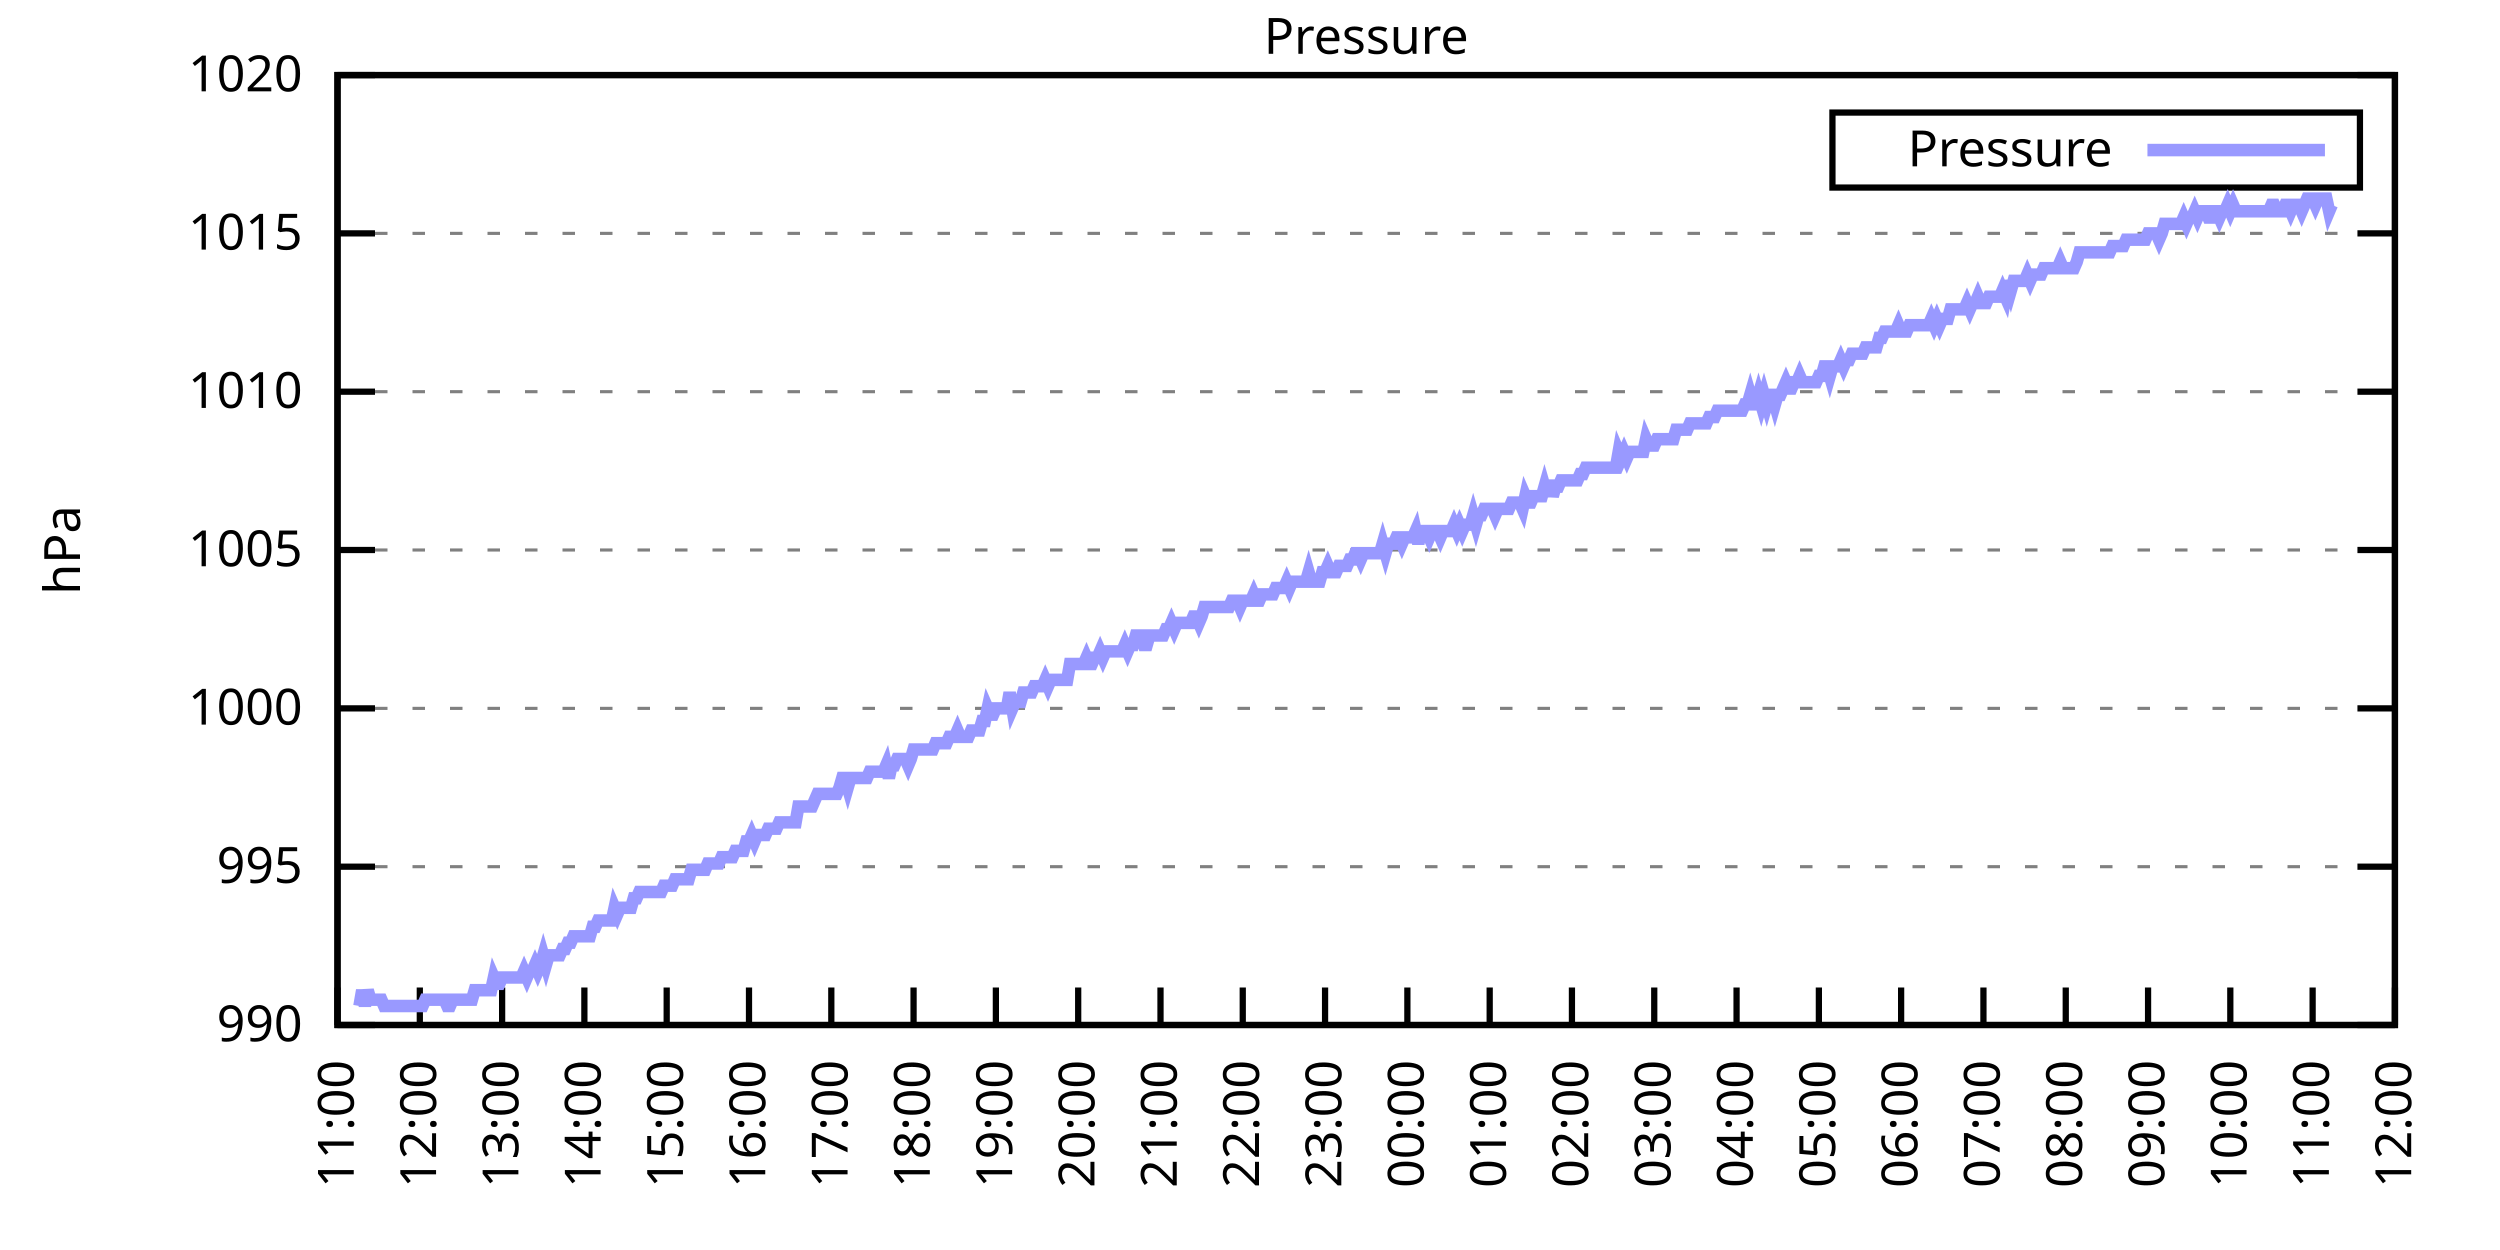
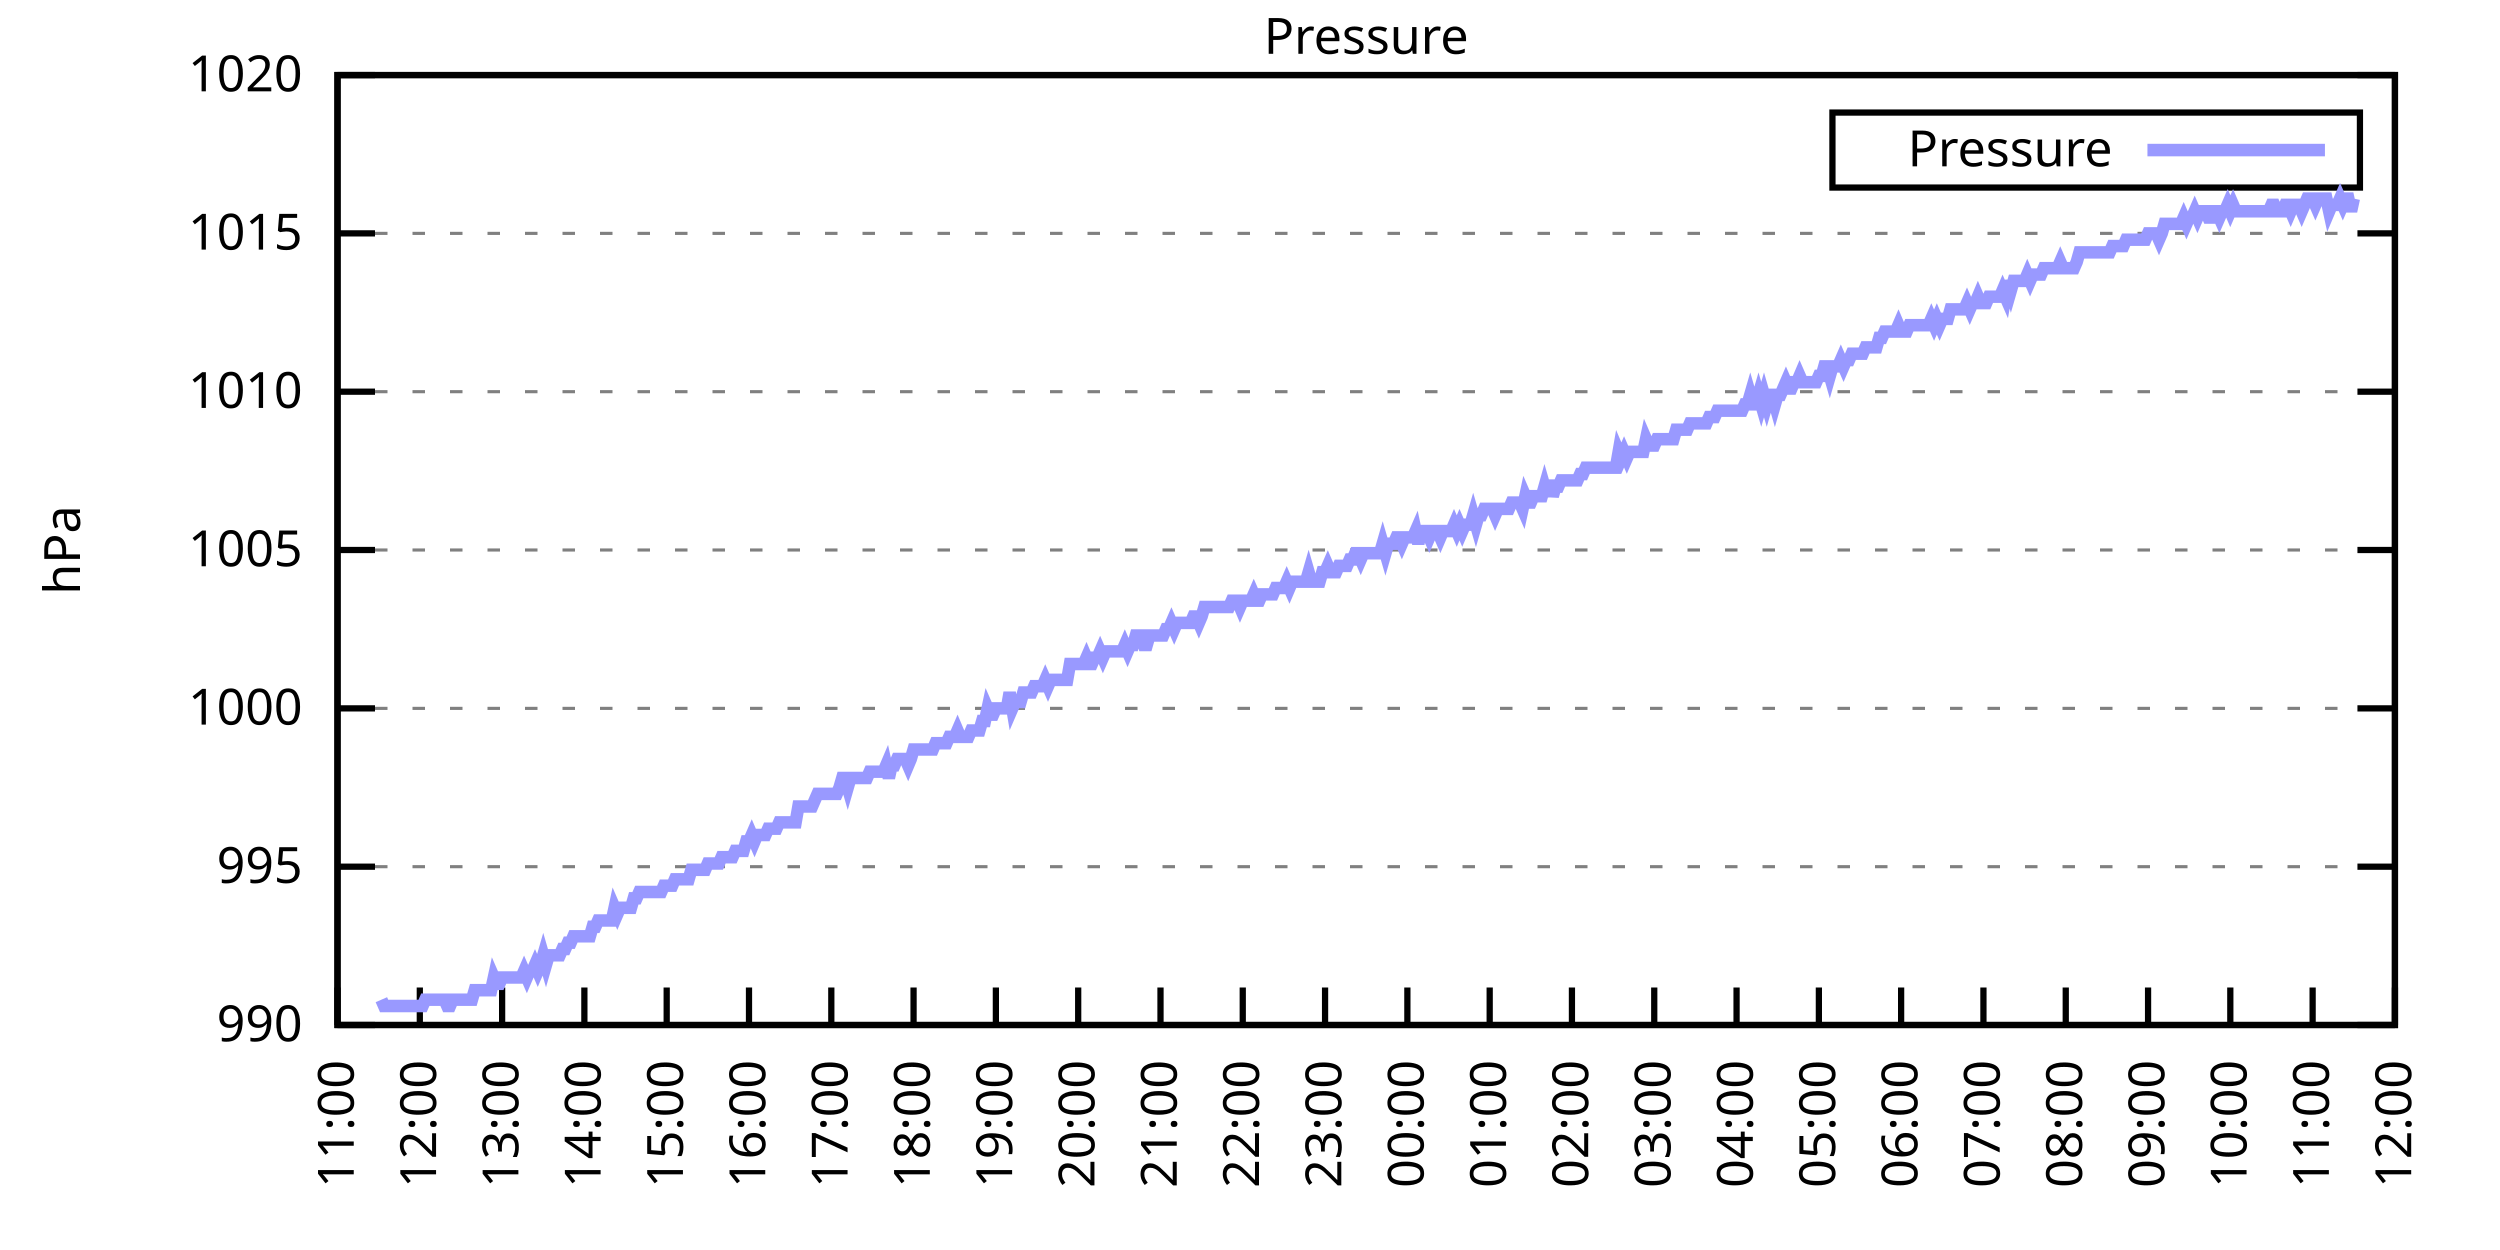
<svg xmlns="http://www.w3.org/2000/svg" xmlns:xlink="http://www.w3.org/1999/xlink" width="400" height="200" viewBox="0 0 400 200">
  <g id="gnuplot_canvas">
    <rect x="0" y="0" width="400" height="200" fill="none" />
    <defs>
      <circle id="gpDot" r="0.5" stroke-width="0.5" stroke="currentColor" />
      <path id="gpPt0" stroke-width="0.333" stroke="currentColor" d="M-1,0 h2 M0,-1 v2" />
      <path id="gpPt1" stroke-width="0.333" stroke="currentColor" d="M-1,-1 L1,1 M1,-1 L-1,1" />
      <path id="gpPt2" stroke-width="0.333" stroke="currentColor" d="M-1,0 L1,0 M0,-1 L0,1 M-1,-1 L1,1 M-1,1 L1,-1" />
      <rect id="gpPt3" stroke-width="0.333" stroke="currentColor" x="-1" y="-1" width="2" height="2" />
      <rect id="gpPt4" stroke-width="0.333" stroke="currentColor" fill="currentColor" x="-1" y="-1" width="2" height="2" />
      <circle id="gpPt5" stroke-width="0.333" stroke="currentColor" cx="0" cy="0" r="1" />
      <use xlink:href="#gpPt5" id="gpPt6" fill="currentColor" stroke="none" />
      <path id="gpPt7" stroke-width="0.333" stroke="currentColor" d="M0,-1.33 L-1.33,0.67 L1.33,0.67 z" />
      <use xlink:href="#gpPt7" id="gpPt8" fill="currentColor" stroke="none" />
      <use xlink:href="#gpPt7" id="gpPt9" stroke="currentColor" transform="rotate(180)" />
      <use xlink:href="#gpPt9" id="gpPt10" fill="currentColor" stroke="none" />
      <use xlink:href="#gpPt3" id="gpPt11" stroke="currentColor" transform="rotate(45)" />
      <use xlink:href="#gpPt11" id="gpPt12" fill="currentColor" stroke="none" />
      <path id="gpPt13" stroke-width="0.333" stroke="currentColor" d="M0,1.330 L1.265,0.411 L0.782,-1.067 L-0.782,-1.076 L-1.265,0.411 z" />
      <use xlink:href="#gpPt13" id="gpPt14" fill="currentColor" stroke="none" />
      <filter id="textbox" filterUnits="objectBoundingBox" x="0" y="0" height="1" width="1">
        <feFlood flood-color="white" flood-opacity="1" result="bgnd" />
        <feComposite in="SourceGraphic" in2="bgnd" operator="atop" />
      </filter>
      <filter id="greybox" filterUnits="objectBoundingBox" x="0" y="0" height="1" width="1">
        <feFlood flood-color="lightgrey" flood-opacity="1" result="grey" />
        <feComposite in="SourceGraphic" in2="grey" operator="atop" />
      </filter>
    </defs>
    <g fill="none" color="white" stroke="currentColor" stroke-width="1.00" stroke-linecap="butt" stroke-linejoin="miter">
</g>
    <g fill="none" color="black" stroke="currentColor" stroke-width="1.00" stroke-linecap="butt" stroke-linejoin="miter">
      <g stroke="none" shape-rendering="crispEdges">
        <polygon fill="rgb(255, 255, 255)" points="54.00,164.00 383.18,164.00 383.18,12.02 54.00,12.02 " />
      </g>
    </g>
    <g fill="none" color="black" stroke="currentColor" stroke-width="1.00" stroke-linecap="butt" stroke-linejoin="miter">
</g>
    <g fill="none" color="black" stroke="black" stroke-width="0.50" stroke-linecap="butt" stroke-linejoin="miter">
</g>
    <g fill="none" color="gray" stroke="currentColor" stroke-width="0.50" stroke-linecap="butt" stroke-linejoin="miter">
      <path stroke="gray" stroke-dasharray="2,4" class="gridline" d="M54.00,164.00 L383.19,164.00  " />
    </g>
    <g fill="none" color="gray" stroke="gray" stroke-width="1.00" stroke-linecap="butt" stroke-linejoin="miter">
</g>
    <g fill="none" color="black" stroke="currentColor" stroke-width="1.00" stroke-linecap="butt" stroke-linejoin="miter">
      <path stroke="black" d="M54.00,164.00 L60.00,164.00 M383.19,164.00 L377.19,164.00  " />
      <g transform="translate(48.40,166.60)" stroke="none" fill="black" font-family="Sans" font-size="8.00" text-anchor="end">
        <text>
          <tspan font-family="Sans"> 990</tspan>
        </text>
      </g>
    </g>
    <g fill="none" color="black" stroke="currentColor" stroke-width="1.00" stroke-linecap="butt" stroke-linejoin="miter">
</g>
    <g fill="none" color="black" stroke="black" stroke-width="0.50" stroke-linecap="butt" stroke-linejoin="miter">
</g>
    <g fill="none" color="gray" stroke="currentColor" stroke-width="0.50" stroke-linecap="butt" stroke-linejoin="miter">
      <path stroke="gray" stroke-dasharray="2,4" class="gridline" d="M54.00,138.67 L383.19,138.67  " />
    </g>
    <g fill="none" color="gray" stroke="gray" stroke-width="1.00" stroke-linecap="butt" stroke-linejoin="miter">
</g>
    <g fill="none" color="black" stroke="currentColor" stroke-width="1.00" stroke-linecap="butt" stroke-linejoin="miter">
      <path stroke="black" d="M54.00,138.67 L60.00,138.67 M383.19,138.67 L377.19,138.67  " />
      <g transform="translate(48.40,141.27)" stroke="none" fill="black" font-family="Sans" font-size="8.00" text-anchor="end">
        <text>
          <tspan font-family="Sans"> 995</tspan>
        </text>
      </g>
    </g>
    <g fill="none" color="black" stroke="currentColor" stroke-width="1.00" stroke-linecap="butt" stroke-linejoin="miter">
</g>
    <g fill="none" color="black" stroke="black" stroke-width="0.50" stroke-linecap="butt" stroke-linejoin="miter">
</g>
    <g fill="none" color="gray" stroke="currentColor" stroke-width="0.50" stroke-linecap="butt" stroke-linejoin="miter">
      <path stroke="gray" stroke-dasharray="2,4" class="gridline" d="M54.00,113.34 L383.19,113.34  " />
    </g>
    <g fill="none" color="gray" stroke="gray" stroke-width="1.00" stroke-linecap="butt" stroke-linejoin="miter">
</g>
    <g fill="none" color="black" stroke="currentColor" stroke-width="1.00" stroke-linecap="butt" stroke-linejoin="miter">
      <path stroke="black" d="M54.00,113.34 L60.00,113.34 M383.19,113.34 L377.19,113.34  " />
      <g transform="translate(48.40,115.94)" stroke="none" fill="black" font-family="Sans" font-size="8.00" text-anchor="end">
        <text>
          <tspan font-family="Sans"> 1000</tspan>
        </text>
      </g>
    </g>
    <g fill="none" color="black" stroke="currentColor" stroke-width="1.00" stroke-linecap="butt" stroke-linejoin="miter">
</g>
    <g fill="none" color="black" stroke="black" stroke-width="0.50" stroke-linecap="butt" stroke-linejoin="miter">
</g>
    <g fill="none" color="gray" stroke="currentColor" stroke-width="0.50" stroke-linecap="butt" stroke-linejoin="miter">
      <path stroke="gray" stroke-dasharray="2,4" class="gridline" d="M54.00,88.00 L383.19,88.00  " />
    </g>
    <g fill="none" color="gray" stroke="gray" stroke-width="1.00" stroke-linecap="butt" stroke-linejoin="miter">
</g>
    <g fill="none" color="black" stroke="currentColor" stroke-width="1.00" stroke-linecap="butt" stroke-linejoin="miter">
      <path stroke="black" d="M54.00,88.00 L60.00,88.00 M383.19,88.00 L377.19,88.00  " />
      <g transform="translate(48.40,90.60)" stroke="none" fill="black" font-family="Sans" font-size="8.00" text-anchor="end">
        <text>
          <tspan font-family="Sans"> 1005</tspan>
        </text>
      </g>
    </g>
    <g fill="none" color="black" stroke="currentColor" stroke-width="1.00" stroke-linecap="butt" stroke-linejoin="miter">
</g>
    <g fill="none" color="black" stroke="black" stroke-width="0.50" stroke-linecap="butt" stroke-linejoin="miter">
</g>
    <g fill="none" color="gray" stroke="currentColor" stroke-width="0.50" stroke-linecap="butt" stroke-linejoin="miter">
      <path stroke="gray" stroke-dasharray="2,4" class="gridline" d="M54.00,62.67 L383.19,62.67  " />
    </g>
    <g fill="none" color="gray" stroke="gray" stroke-width="1.00" stroke-linecap="butt" stroke-linejoin="miter">
</g>
    <g fill="none" color="black" stroke="currentColor" stroke-width="1.00" stroke-linecap="butt" stroke-linejoin="miter">
      <path stroke="black" d="M54.00,62.67 L60.00,62.67 M383.19,62.67 L377.19,62.67  " />
      <g transform="translate(48.40,65.27)" stroke="none" fill="black" font-family="Sans" font-size="8.00" text-anchor="end">
        <text>
          <tspan font-family="Sans"> 1010</tspan>
        </text>
      </g>
    </g>
    <g fill="none" color="black" stroke="currentColor" stroke-width="1.00" stroke-linecap="butt" stroke-linejoin="miter">
</g>
    <g fill="none" color="black" stroke="black" stroke-width="0.50" stroke-linecap="butt" stroke-linejoin="miter">
</g>
    <g fill="none" color="gray" stroke="currentColor" stroke-width="0.50" stroke-linecap="butt" stroke-linejoin="miter">
      <path stroke="gray" stroke-dasharray="2,4" class="gridline" d="M54.00,37.34 L383.19,37.34  " />
    </g>
    <g fill="none" color="gray" stroke="gray" stroke-width="1.00" stroke-linecap="butt" stroke-linejoin="miter">
</g>
    <g fill="none" color="black" stroke="currentColor" stroke-width="1.00" stroke-linecap="butt" stroke-linejoin="miter">
      <path stroke="black" d="M54.00,37.34 L60.00,37.34 M383.19,37.34 L377.19,37.34  " />
      <g transform="translate(48.40,39.94)" stroke="none" fill="black" font-family="Sans" font-size="8.00" text-anchor="end">
        <text>
          <tspan font-family="Sans"> 1015</tspan>
        </text>
      </g>
    </g>
    <g fill="none" color="black" stroke="currentColor" stroke-width="1.00" stroke-linecap="butt" stroke-linejoin="miter">
</g>
    <g fill="none" color="black" stroke="black" stroke-width="0.50" stroke-linecap="butt" stroke-linejoin="miter">
</g>
    <g fill="none" color="gray" stroke="currentColor" stroke-width="0.50" stroke-linecap="butt" stroke-linejoin="miter">
      <path stroke="gray" stroke-dasharray="2,4" class="gridline" d="M54.00,12.01 L383.19,12.01  " />
    </g>
    <g fill="none" color="gray" stroke="gray" stroke-width="1.00" stroke-linecap="butt" stroke-linejoin="miter">
</g>
    <g fill="none" color="black" stroke="currentColor" stroke-width="1.00" stroke-linecap="butt" stroke-linejoin="miter">
      <path stroke="black" d="M54.00,12.01 L60.00,12.01 M383.19,12.01 L377.19,12.01  " />
      <g transform="translate(48.40,14.61)" stroke="none" fill="black" font-family="Sans" font-size="8.00" text-anchor="end">
        <text>
          <tspan font-family="Sans"> 1020</tspan>
        </text>
      </g>
    </g>
    <g fill="none" color="black" stroke="currentColor" stroke-width="1.00" stroke-linecap="butt" stroke-linejoin="miter">
      <path stroke="black" d="M54.00,164.00 L54.00,158.00  " />
      <g transform="translate(56.60,169.60) rotate(270.00)" stroke="none" fill="black" font-family="Sans" font-size="8.00" text-anchor="end">
        <text>
          <tspan font-family="Sans">11:00</tspan>
        </text>
      </g>
    </g>
    <g fill="none" color="black" stroke="currentColor" stroke-width="1.00" stroke-linecap="butt" stroke-linejoin="miter">
      <path stroke="black" d="M67.17,164.00 L67.17,158.00  " />
      <g transform="translate(69.77,169.60) rotate(270.00)" stroke="none" fill="black" font-family="Sans" font-size="8.00" text-anchor="end">
        <text>
          <tspan font-family="Sans">12:00</tspan>
        </text>
      </g>
    </g>
    <g fill="none" color="black" stroke="currentColor" stroke-width="1.00" stroke-linecap="butt" stroke-linejoin="miter">
      <path stroke="black" d="M80.34,164.00 L80.34,158.00  " />
      <g transform="translate(82.94,169.60) rotate(270.00)" stroke="none" fill="black" font-family="Sans" font-size="8.00" text-anchor="end">
        <text>
          <tspan font-family="Sans">13:00</tspan>
        </text>
      </g>
    </g>
    <g fill="none" color="black" stroke="currentColor" stroke-width="1.00" stroke-linecap="butt" stroke-linejoin="miter">
      <path stroke="black" d="M93.50,164.00 L93.50,158.00  " />
      <g transform="translate(96.10,169.60) rotate(270.00)" stroke="none" fill="black" font-family="Sans" font-size="8.00" text-anchor="end">
        <text>
          <tspan font-family="Sans">14:00</tspan>
        </text>
      </g>
    </g>
    <g fill="none" color="black" stroke="currentColor" stroke-width="1.00" stroke-linecap="butt" stroke-linejoin="miter">
      <path stroke="black" d="M106.67,164.00 L106.67,158.00  " />
      <g transform="translate(109.27,169.60) rotate(270.00)" stroke="none" fill="black" font-family="Sans" font-size="8.00" text-anchor="end">
        <text>
          <tspan font-family="Sans">15:00</tspan>
        </text>
      </g>
    </g>
    <g fill="none" color="black" stroke="currentColor" stroke-width="1.00" stroke-linecap="butt" stroke-linejoin="miter">
      <path stroke="black" d="M119.84,164.00 L119.84,158.00  " />
      <g transform="translate(122.44,169.60) rotate(270.00)" stroke="none" fill="black" font-family="Sans" font-size="8.00" text-anchor="end">
        <text>
          <tspan font-family="Sans">16:00</tspan>
        </text>
      </g>
    </g>
    <g fill="none" color="black" stroke="currentColor" stroke-width="1.00" stroke-linecap="butt" stroke-linejoin="miter">
      <path stroke="black" d="M133.01,164.00 L133.01,158.00  " />
      <g transform="translate(135.61,169.60) rotate(270.00)" stroke="none" fill="black" font-family="Sans" font-size="8.00" text-anchor="end">
        <text>
          <tspan font-family="Sans">17:00</tspan>
        </text>
      </g>
    </g>
    <g fill="none" color="black" stroke="currentColor" stroke-width="1.00" stroke-linecap="butt" stroke-linejoin="miter">
      <path stroke="black" d="M146.17,164.00 L146.17,158.00  " />
      <g transform="translate(148.77,169.60) rotate(270.00)" stroke="none" fill="black" font-family="Sans" font-size="8.00" text-anchor="end">
        <text>
          <tspan font-family="Sans">18:00</tspan>
        </text>
      </g>
    </g>
    <g fill="none" color="black" stroke="currentColor" stroke-width="1.00" stroke-linecap="butt" stroke-linejoin="miter">
      <path stroke="black" d="M159.34,164.00 L159.34,158.00  " />
      <g transform="translate(161.94,169.60) rotate(270.00)" stroke="none" fill="black" font-family="Sans" font-size="8.00" text-anchor="end">
        <text>
          <tspan font-family="Sans">19:00</tspan>
        </text>
      </g>
    </g>
    <g fill="none" color="black" stroke="currentColor" stroke-width="1.00" stroke-linecap="butt" stroke-linejoin="miter">
      <path stroke="black" d="M172.51,164.00 L172.51,158.00  " />
      <g transform="translate(175.11,169.60) rotate(270.00)" stroke="none" fill="black" font-family="Sans" font-size="8.00" text-anchor="end">
        <text>
          <tspan font-family="Sans">20:00</tspan>
        </text>
      </g>
    </g>
    <g fill="none" color="black" stroke="currentColor" stroke-width="1.00" stroke-linecap="butt" stroke-linejoin="miter">
      <path stroke="black" d="M185.68,164.00 L185.68,158.00  " />
      <g transform="translate(188.28,169.60) rotate(270.00)" stroke="none" fill="black" font-family="Sans" font-size="8.00" text-anchor="end">
        <text>
          <tspan font-family="Sans">21:00</tspan>
        </text>
      </g>
    </g>
    <g fill="none" color="black" stroke="currentColor" stroke-width="1.00" stroke-linecap="butt" stroke-linejoin="miter">
      <path stroke="black" d="M198.84,164.00 L198.84,158.00  " />
      <g transform="translate(201.44,169.60) rotate(270.00)" stroke="none" fill="black" font-family="Sans" font-size="8.00" text-anchor="end">
        <text>
          <tspan font-family="Sans">22:00</tspan>
        </text>
      </g>
    </g>
    <g fill="none" color="black" stroke="currentColor" stroke-width="1.00" stroke-linecap="butt" stroke-linejoin="miter">
      <path stroke="black" d="M212.01,164.00 L212.01,158.00  " />
      <g transform="translate(214.61,169.60) rotate(270.00)" stroke="none" fill="black" font-family="Sans" font-size="8.00" text-anchor="end">
        <text>
          <tspan font-family="Sans">23:00</tspan>
        </text>
      </g>
    </g>
    <g fill="none" color="black" stroke="currentColor" stroke-width="1.00" stroke-linecap="butt" stroke-linejoin="miter">
      <path stroke="black" d="M225.18,164.00 L225.18,158.00  " />
      <g transform="translate(227.78,169.60) rotate(270.00)" stroke="none" fill="black" font-family="Sans" font-size="8.00" text-anchor="end">
        <text>
          <tspan font-family="Sans">00:00</tspan>
        </text>
      </g>
    </g>
    <g fill="none" color="black" stroke="currentColor" stroke-width="1.00" stroke-linecap="butt" stroke-linejoin="miter">
      <path stroke="black" d="M238.35,164.00 L238.35,158.00  " />
      <g transform="translate(240.95,169.60) rotate(270.00)" stroke="none" fill="black" font-family="Sans" font-size="8.00" text-anchor="end">
        <text>
          <tspan font-family="Sans">01:00</tspan>
        </text>
      </g>
    </g>
    <g fill="none" color="black" stroke="currentColor" stroke-width="1.00" stroke-linecap="butt" stroke-linejoin="miter">
      <path stroke="black" d="M251.51,164.00 L251.51,158.00  " />
      <g transform="translate(254.11,169.60) rotate(270.00)" stroke="none" fill="black" font-family="Sans" font-size="8.00" text-anchor="end">
        <text>
          <tspan font-family="Sans">02:00</tspan>
        </text>
      </g>
    </g>
    <g fill="none" color="black" stroke="currentColor" stroke-width="1.00" stroke-linecap="butt" stroke-linejoin="miter">
      <path stroke="black" d="M264.68,164.00 L264.68,158.00  " />
      <g transform="translate(267.28,169.60) rotate(270.00)" stroke="none" fill="black" font-family="Sans" font-size="8.00" text-anchor="end">
        <text>
          <tspan font-family="Sans">03:00</tspan>
        </text>
      </g>
    </g>
    <g fill="none" color="black" stroke="currentColor" stroke-width="1.00" stroke-linecap="butt" stroke-linejoin="miter">
      <path stroke="black" d="M277.85,164.00 L277.85,158.00  " />
      <g transform="translate(280.45,169.60) rotate(270.00)" stroke="none" fill="black" font-family="Sans" font-size="8.00" text-anchor="end">
        <text>
          <tspan font-family="Sans">04:00</tspan>
        </text>
      </g>
    </g>
    <g fill="none" color="black" stroke="currentColor" stroke-width="1.00" stroke-linecap="butt" stroke-linejoin="miter">
      <path stroke="black" d="M291.02,164.00 L291.02,158.00  " />
      <g transform="translate(293.62,169.60) rotate(270.00)" stroke="none" fill="black" font-family="Sans" font-size="8.00" text-anchor="end">
        <text>
          <tspan font-family="Sans">05:00</tspan>
        </text>
      </g>
    </g>
    <g fill="none" color="black" stroke="currentColor" stroke-width="1.00" stroke-linecap="butt" stroke-linejoin="miter">
      <path stroke="black" d="M304.18,164.00 L304.18,158.00  " />
      <g transform="translate(306.78,169.60) rotate(270.00)" stroke="none" fill="black" font-family="Sans" font-size="8.00" text-anchor="end">
        <text>
          <tspan font-family="Sans">06:00</tspan>
        </text>
      </g>
    </g>
    <g fill="none" color="black" stroke="currentColor" stroke-width="1.00" stroke-linecap="butt" stroke-linejoin="miter">
      <path stroke="black" d="M317.35,164.00 L317.35,158.00  " />
      <g transform="translate(319.95,169.60) rotate(270.00)" stroke="none" fill="black" font-family="Sans" font-size="8.00" text-anchor="end">
        <text>
          <tspan font-family="Sans">07:00</tspan>
        </text>
      </g>
    </g>
    <g fill="none" color="black" stroke="currentColor" stroke-width="1.00" stroke-linecap="butt" stroke-linejoin="miter">
      <path stroke="black" d="M330.52,164.00 L330.52,158.00  " />
      <g transform="translate(333.12,169.60) rotate(270.00)" stroke="none" fill="black" font-family="Sans" font-size="8.00" text-anchor="end">
        <text>
          <tspan font-family="Sans">08:00</tspan>
        </text>
      </g>
    </g>
    <g fill="none" color="black" stroke="currentColor" stroke-width="1.00" stroke-linecap="butt" stroke-linejoin="miter">
      <path stroke="black" d="M343.69,164.00 L343.69,158.00  " />
      <g transform="translate(346.29,169.60) rotate(270.00)" stroke="none" fill="black" font-family="Sans" font-size="8.00" text-anchor="end">
        <text>
          <tspan font-family="Sans">09:00</tspan>
        </text>
      </g>
    </g>
    <g fill="none" color="black" stroke="currentColor" stroke-width="1.00" stroke-linecap="butt" stroke-linejoin="miter">
      <path stroke="black" d="M356.85,164.00 L356.85,158.00  " />
      <g transform="translate(359.45,169.60) rotate(270.00)" stroke="none" fill="black" font-family="Sans" font-size="8.00" text-anchor="end">
        <text>
          <tspan font-family="Sans">10:00</tspan>
        </text>
      </g>
    </g>
    <g fill="none" color="black" stroke="currentColor" stroke-width="1.00" stroke-linecap="butt" stroke-linejoin="miter">
      <path stroke="black" d="M370.02,164.00 L370.02,158.00  " />
      <g transform="translate(372.62,169.60) rotate(270.00)" stroke="none" fill="black" font-family="Sans" font-size="8.00" text-anchor="end">
        <text>
          <tspan font-family="Sans">11:00</tspan>
        </text>
      </g>
    </g>
    <g fill="none" color="black" stroke="currentColor" stroke-width="1.00" stroke-linecap="butt" stroke-linejoin="miter">
      <path stroke="black" d="M383.19,164.00 L383.19,158.00  " />
      <g transform="translate(385.79,169.60) rotate(270.00)" stroke="none" fill="black" font-family="Sans" font-size="8.00" text-anchor="end">
        <text>
          <tspan font-family="Sans">12:00</tspan>
        </text>
      </g>
    </g>
    <g fill="none" color="black" stroke="currentColor" stroke-width="1.00" stroke-linecap="butt" stroke-linejoin="miter">
</g>
    <g fill="none" color="black" stroke="currentColor" stroke-width="1.00" stroke-linecap="butt" stroke-linejoin="miter">
      <path stroke="black" d="M54.00,12.01 L54.00,164.00 L383.19,164.00 L383.19,12.01 L54.00,12.01 Z  " />
    </g>
    <g fill="none" color="black" stroke="currentColor" stroke-width="1.00" stroke-linecap="butt" stroke-linejoin="miter">
</g>
    <g fill="none" color="black" stroke="currentColor" stroke-width="1.00" stroke-linecap="butt" stroke-linejoin="miter">
      <path stroke="black" d="M293.19,30.01 L293.19,18.01 L377.59,18.01 L377.59,30.01 L293.19,30.01 Z  " />
    </g>
    <g id="Pressure_plot_1">
      <g fill="none" color="white" stroke="black" stroke-width="2.00" stroke-linecap="butt" stroke-linejoin="miter">
</g>
      <g fill="none" color="black" stroke="currentColor" stroke-width="2.00" stroke-linecap="butt" stroke-linejoin="miter">
        <g transform="translate(337.99,26.61)" stroke="none" fill="black" font-family="Sans" font-size="8.00" text-anchor="end">
          <text>
            <tspan font-family="Sans">Pressure</tspan>
          </text>
        </g>
      </g>
      <g fill="none" color="black" stroke="currentColor" stroke-width="2.00" stroke-linecap="butt" stroke-linejoin="miter">
-         <path stroke="rgb(153, 153, 255)" d="M343.59,24.01 L371.99,24.01 M57.51,160.96 L57.95,158.43 L58.39,160.96 L58.83,158.43 L59.27,159.95 L59.71,159.95   L60.14,159.95 L60.58,159.95 L61.02,159.95 L61.46,160.96 L61.90,160.96 L62.34,160.96 L62.78,160.96 L63.22,160.96   L63.66,160.96 L64.10,160.96 L64.53,160.96 L64.97,160.96 L65.41,160.96 L65.85,160.96 L66.29,160.96 L66.73,160.96   L67.17,160.96 L67.61,160.96 L68.05,159.95 L68.48,159.95 L68.92,159.95 L69.36,159.95 L69.80,159.95 L70.24,159.95   L70.68,159.95 L71.12,159.95 L71.56,160.96 L72.00,160.96 L72.43,159.95 L72.87,159.95 L73.31,159.95 L73.75,159.95   L74.19,159.95 L74.63,159.95 L75.07,159.95 L75.51,159.95 L75.95,158.43 L76.38,158.43 L76.82,158.43 L77.26,158.43   L77.70,158.43 L78.14,158.43 L78.58,158.43 L79.02,156.40 L79.46,157.41 L79.90,157.41 L80.34,156.40 L80.77,156.40   L81.21,156.40 L81.65,156.40 L82.09,156.40 L82.53,156.40 L82.97,156.40 L83.41,156.40 L83.85,155.39 L84.29,156.40   L84.72,155.39 L85.16,155.39 L85.60,154.37 L86.04,155.39 L86.48,154.37 L86.92,152.85 L87.36,154.37 L87.80,152.85   L88.24,152.85 L88.67,152.85 L89.11,152.85 L89.55,152.85 L89.99,151.84 L90.43,151.84 L90.87,150.83 L91.31,150.83   L91.75,149.81 L92.19,149.81 L92.62,149.81 L93.06,149.81 L93.50,149.81 L93.94,149.81 L94.38,149.81 L94.82,148.29   L95.26,148.29 L95.70,147.28 L96.14,147.28 L96.58,147.28 L97.01,147.28 L97.45,147.28 L97.89,147.28 L98.33,145.25   L98.77,146.27 L99.21,145.25 L99.65,145.25 L100.09,145.25 L100.53,145.25 L100.96,145.25 L101.40,143.73 L101.84,143.73   L102.28,142.72 L102.72,142.72 L103.16,142.72 L103.60,142.72 L104.04,142.72 L104.48,142.72 L104.91,142.72 L105.35,142.72   L105.79,142.72 L106.23,141.71 L106.67,141.71 L107.11,141.71 L107.55,141.71 L107.99,140.69 L108.43,140.69 L108.87,140.69   L109.30,140.69 L109.74,140.69 L110.18,140.69 L110.62,139.17 L111.06,139.17 L111.50,139.17 L111.94,139.17 L112.38,139.17   L112.82,139.17 L113.25,138.16 L113.69,138.16 L114.13,138.16 L114.57,138.16 L115.01,138.16 L115.45,137.15 L115.89,137.15   L116.33,137.15 L116.77,137.15 L117.20,137.15 L117.64,136.14 L118.08,136.14 L118.52,136.14 L118.96,136.14 L119.40,134.62   L119.84,134.62 L120.28,133.60 L120.72,134.62 L121.15,133.60 L121.59,133.60 L122.03,133.60 L122.47,133.60 L122.91,132.59   L123.35,132.59 L123.79,132.59 L124.23,132.59 L124.67,131.58 L125.11,131.58 L125.54,131.58 L125.98,131.58 L126.42,131.58   L126.86,131.58 L127.30,131.58 L127.74,129.04 L128.18,129.04 L128.62,129.04 L129.06,129.04 L129.49,129.04 L129.93,129.04   L130.37,128.03 L130.81,127.02 L131.25,127.02 L131.69,127.02 L132.13,127.02 L132.57,127.02 L133.01,127.02 L133.44,127.02   L133.88,127.02 L134.32,126.00 L134.76,124.48 L135.20,124.48 L135.64,126.00 L136.08,124.48 L136.52,124.48 L136.96,124.48   L137.39,124.48 L137.83,124.48 L138.27,124.48 L138.71,124.48 L139.15,123.47 L139.59,123.47 L140.03,123.47 L140.47,123.47   L140.91,123.47 L141.35,123.47 L141.78,122.46 L142.22,124.48 L142.66,122.46 L143.10,122.46 L143.54,121.44 L143.98,121.44   L144.42,121.44 L144.86,121.44 L145.30,122.46 L145.73,121.44 L146.17,119.92 L146.61,119.92 L147.05,119.92 L147.49,119.92   L147.93,119.92 L148.37,119.92 L148.81,119.92 L149.25,119.92 L149.68,118.91 L150.12,118.91 L150.56,118.91 L151.00,118.91   L151.44,118.91 L151.88,117.90 L152.32,117.90 L152.76,117.90 L153.20,116.88 L153.63,117.90 L154.07,117.90 L154.51,117.90   L154.95,117.90 L155.39,116.88 L155.83,116.88 L156.27,116.88 L156.71,116.88 L157.15,115.36 L157.59,115.36 L158.02,113.34   L158.46,114.35 L158.90,114.35 L159.34,113.34 L159.78,113.34 L160.22,113.34 L160.66,113.34 L161.10,113.34 L161.54,110.80   L161.97,113.34 L162.41,112.32 L162.85,112.32 L163.29,112.32 L163.73,110.80 L164.17,110.80 L164.61,110.80 L165.05,110.80   L165.49,109.79 L165.92,109.79 L166.36,109.79 L166.80,109.79 L167.24,108.78 L167.68,109.79 L168.12,108.78 L168.56,108.78   L169.00,108.78 L169.44,108.78 L169.87,108.78 L170.31,108.78 L170.75,108.78 L171.19,106.24 L171.63,106.24 L172.07,106.24   L172.51,106.24 L172.95,106.24 L173.39,106.24 L173.83,105.23 L174.26,106.24 L174.70,106.24 L175.14,105.23 L175.58,105.23   L176.02,104.22 L176.46,105.23 L176.90,104.22 L177.34,104.22 L177.78,104.22 L178.21,104.22 L178.65,104.22 L179.09,104.22   L179.53,104.22 L179.97,103.20 L180.41,104.22 L180.85,103.20 L181.29,103.20 L181.73,101.68 L182.16,101.68 L182.60,101.68   L183.04,103.20 L183.48,103.20 L183.92,101.68 L184.36,101.68 L184.80,101.68 L185.24,101.68 L185.68,101.68 L186.11,101.68   L186.55,100.67 L186.99,100.67 L187.43,99.66 L187.87,100.67 L188.31,99.66 L188.75,99.66 L189.19,99.66 L189.63,99.66   L190.07,99.66 L190.50,99.66 L190.94,98.64 L191.38,98.64 L191.82,99.66 L192.26,98.64 L192.70,97.12 L193.14,97.12   L193.58,97.12 L194.02,97.12 L194.45,97.12 L194.89,97.12 L195.33,97.12 L195.77,97.12 L196.21,97.12 L196.65,97.12   L197.09,96.11 L197.53,96.11 L197.97,96.11 L198.40,97.12 L198.84,96.11 L199.28,96.11 L199.72,96.11 L200.16,96.11   L200.60,95.10 L201.04,96.11 L201.48,96.11 L201.92,95.10 L202.35,95.10 L202.79,95.10 L203.23,95.10 L203.67,95.10   L204.11,94.08 L204.55,94.08 L204.99,94.08 L205.43,94.08 L205.87,93.07 L206.31,94.08 L206.74,93.07 L207.18,93.07   L207.62,93.07 L208.06,93.07 L208.50,93.07 L208.94,93.07 L209.38,91.55 L209.82,93.07 L210.26,93.07 L210.69,93.07   L211.13,93.07 L211.57,91.55 L212.01,91.55 L212.45,90.54 L212.89,91.55 L213.33,91.55 L213.77,91.55 L214.21,90.54   L214.64,90.54 L215.08,90.54 L215.52,90.54 L215.96,89.52 L216.40,89.52 L216.84,88.51 L217.28,88.51 L217.72,89.52   L218.16,88.51 L218.60,88.51 L219.03,88.51 L219.47,88.51 L219.91,88.51 L220.35,88.51 L220.79,88.51 L221.23,86.99   L221.67,88.51 L222.11,86.99 L222.55,86.99 L222.98,86.99 L223.42,85.98 L223.86,85.98 L224.30,86.99 L224.74,85.98   L225.18,85.98 L225.62,85.98 L226.06,85.98 L226.50,84.97 L226.93,86.99 L227.37,84.97 L227.81,84.97 L228.25,84.97   L228.69,85.98 L229.13,84.97 L229.57,84.97 L230.01,84.97 L230.45,85.98 L230.88,84.97 L231.32,84.97 L231.76,84.97   L232.20,84.97 L232.64,83.95 L233.08,84.97 L233.52,83.95 L233.96,84.97 L234.40,83.95 L234.84,83.95 L235.27,83.95   L235.71,82.43 L236.15,83.95 L236.59,82.43 L237.03,82.43 L237.47,81.42 L237.91,81.42 L238.35,81.42 L238.79,81.42   L239.22,82.43 L239.66,81.42 L240.10,81.42 L240.54,81.42 L240.98,81.42 L241.42,81.42 L241.86,80.41 L242.30,80.41   L242.74,80.41 L243.17,80.41 L243.61,81.42 L244.05,79.39 L244.49,80.41 L244.93,80.41 L245.37,79.39 L245.81,79.39   L246.25,79.39 L246.69,79.39 L247.12,77.87 L247.56,79.39 L248.00,76.86 L248.44,79.39 L248.88,77.87 L249.32,77.87   L249.76,76.86 L250.20,76.86 L250.64,76.86 L251.08,76.86 L251.51,76.86 L251.95,76.86 L252.39,76.86 L252.83,75.85   L253.27,75.85 L253.71,74.83 L254.15,74.83 L254.59,74.83 L255.03,74.83 L255.46,74.83 L255.90,74.83 L256.34,74.83   L256.78,74.83 L257.22,74.83 L257.66,74.83 L258.10,74.83 L258.54,74.83 L258.98,72.30 L259.41,73.31 L259.85,72.30   L260.29,73.31 L260.73,72.30 L261.17,72.30 L261.61,72.30 L262.05,72.30 L262.49,72.30 L262.93,72.30 L263.36,70.27   L263.80,71.29 L264.24,71.29 L264.68,71.29 L265.12,70.27 L265.56,70.27 L266.00,70.27 L266.44,70.27 L266.88,70.27   L267.32,70.27 L267.75,70.27 L268.19,68.75 L268.63,68.75 L269.07,68.75 L269.51,68.75 L269.95,68.75 L270.39,67.74   L270.83,67.74 L271.27,67.74 L271.70,67.74 L272.14,67.74 L272.58,67.74 L273.02,67.74 L273.46,66.73 L273.90,66.73   L274.34,66.73 L274.78,65.71 L275.22,65.71 L275.65,65.71 L276.09,65.71 L276.53,65.71 L276.97,65.71 L277.41,65.71   L277.85,65.71 L278.29,65.71 L278.73,65.71 L279.17,64.70 L279.60,64.70 L280.04,63.18 L280.48,64.70 L280.92,64.70   L281.36,63.18 L281.80,64.70 L282.24,63.18 L282.68,64.70 L283.12,63.18 L283.56,63.18 L283.99,64.70 L284.43,63.18   L284.87,63.18 L285.31,62.17 L285.75,61.15 L286.19,62.17 L286.63,62.17 L287.07,61.15 L287.51,61.15 L287.94,60.14   L288.38,61.15 L288.82,61.15 L289.26,61.15 L289.70,61.15 L290.14,61.15 L290.58,61.15 L291.02,60.14 L291.46,60.14   L291.89,58.62 L292.33,58.62 L292.77,60.14 L293.21,58.62 L293.65,58.62 L294.09,58.62 L294.53,57.61 L294.97,58.62   L295.41,57.61 L295.84,57.61 L296.28,56.59 L296.72,56.59 L297.16,56.59 L297.60,56.59 L298.04,56.59 L298.48,55.58   L298.92,55.58 L299.36,55.58 L299.80,55.58 L300.23,55.58 L300.67,54.06 L301.11,54.06 L301.55,53.05 L301.99,53.05   L302.43,53.05 L302.87,53.05 L303.31,53.05 L303.75,52.03 L304.18,53.05 L304.62,53.05 L305.06,53.05 L305.50,52.03   L305.94,52.03 L306.38,52.03 L306.82,52.03 L307.26,52.03 L307.70,52.03 L308.13,52.03 L308.57,52.03 L309.01,51.02   L309.45,52.03 L309.89,51.02 L310.33,52.03 L310.77,51.02 L311.21,51.02 L311.65,51.02 L312.08,49.50 L312.52,49.50   L312.96,49.50 L313.40,49.50 L313.84,49.50 L314.28,49.50 L314.72,48.49 L315.16,49.50 L315.60,48.49 L316.04,48.49   L316.47,47.47 L316.91,48.49 L317.35,48.49 L317.79,48.49 L318.23,47.47 L318.67,47.47 L319.11,47.47 L319.55,47.47   L319.99,47.47 L320.42,46.46 L320.86,47.47 L321.30,44.94 L321.74,46.46 L322.18,44.94 L322.62,44.94 L323.06,44.94   L323.50,44.94 L323.94,44.94 L324.37,43.93 L324.81,44.94 L325.25,43.93 L325.69,43.93 L326.13,43.93 L326.57,43.93   L327.01,42.91 L327.45,42.91 L327.89,42.91 L328.33,42.91 L328.76,42.91 L329.20,42.91 L329.64,41.90 L330.08,42.91   L330.52,42.91 L330.96,42.91 L331.40,42.91 L331.84,42.91 L332.28,41.90 L332.71,40.38 L333.15,40.38 L333.59,40.38   L334.03,40.38 L334.47,40.38 L334.91,40.38 L335.35,40.38 L335.79,40.38 L336.23,40.38 L336.66,40.38 L337.10,40.38   L337.54,40.38 L337.98,39.37 L338.42,39.37 L338.86,39.37 L339.30,39.37 L339.74,39.37 L340.18,38.35 L340.61,38.35   L341.05,38.35 L341.49,38.35 L341.93,38.35 L342.37,38.35 L342.81,38.35 L343.25,38.35 L343.69,37.34 L344.13,37.34   L344.57,37.34 L345.00,37.34 L345.44,38.35 L345.88,37.34 L346.32,35.82 L346.76,35.82 L347.20,35.82 L347.64,35.82   L348.08,35.82 L348.52,35.82 L348.95,35.82 L349.39,34.81 L349.83,35.82 L350.27,34.81 L350.71,34.81 L351.15,33.80   L351.59,34.81 L352.03,33.80 L352.47,33.80 L352.90,33.80 L353.34,34.81 L353.78,34.81 L354.22,33.80 L354.66,33.80   L355.10,34.81 L355.54,33.80 L355.98,33.80 L356.42,32.78 L356.85,33.80 L357.29,32.78 L357.73,33.80 L358.17,33.80   L358.61,33.80 L359.05,33.80 L359.49,33.80 L359.93,33.80 L360.37,33.80 L360.81,33.80 L361.24,33.80 L361.68,33.80   L362.12,33.80 L362.56,33.80 L363.00,33.80 L363.44,32.78 L363.88,32.78 L364.32,33.80 L364.76,33.80 L365.19,33.80   L365.63,32.78 L366.07,32.78 L366.51,33.80 L366.95,32.78 L367.39,32.78 L367.83,32.78 L368.27,33.80 L368.71,32.78   L369.14,31.77 L369.58,31.77 L370.02,31.77 L370.46,32.78 L370.90,31.77 L371.34,31.77 L371.78,31.77 L372.22,31.77   L372.66,33.80 L373.09,32.78  " />
+         <path stroke="rgb(153, 153, 255)" d="M343.59,24.01 L371.99,24.01 M61.02,159.95 L61.46,160.96 L61.90,160.96 L62.34,160.96 L62.78,160.96 L63.22,160.96   L63.66,160.96 L64.10,160.96 L64.53,160.96 L64.97,160.96 L65.41,160.96 L65.85,160.96 L66.29,160.96 L66.73,160.96   L67.17,160.96 L67.61,160.96 L68.05,159.95 L68.48,159.95 L68.92,159.95 L69.36,159.95 L69.80,159.95 L70.24,159.95   L70.68,159.95 L71.12,159.95 L71.56,160.96 L72.00,160.96 L72.43,159.95 L72.87,159.95 L73.31,159.95 L73.75,159.95   L74.19,159.95 L74.63,159.95 L75.07,159.95 L75.51,159.95 L75.95,158.43 L76.38,158.43 L76.82,158.43 L77.26,158.43   L77.70,158.43 L78.14,158.43 L78.58,158.43 L79.02,156.40 L79.46,157.41 L79.90,157.41 L80.34,156.40 L80.77,156.40   L81.21,156.40 L81.65,156.40 L82.09,156.40 L82.53,156.40 L82.97,156.40 L83.41,156.40 L83.85,155.39 L84.29,156.40   L84.72,155.39 L85.16,155.39 L85.60,154.37 L86.04,155.39 L86.48,154.37 L86.92,152.85 L87.36,154.37 L87.80,152.85   L88.24,152.85 L88.67,152.85 L89.11,152.85 L89.55,152.85 L89.99,151.84 L90.43,151.84 L90.87,150.83 L91.31,150.83   L91.75,149.81 L92.19,149.81 L92.62,149.81 L93.06,149.81 L93.50,149.81 L93.94,149.81 L94.38,149.81 L94.82,148.29   L95.26,148.29 L95.70,147.28 L96.14,147.28 L96.58,147.28 L97.01,147.28 L97.45,147.28 L97.89,147.28 L98.33,145.25   L98.77,146.27 L99.21,145.25 L99.65,145.25 L100.09,145.25 L100.53,145.25 L100.96,145.25 L101.40,143.73 L101.84,143.73   L102.28,142.72 L102.72,142.72 L103.16,142.72 L103.60,142.72 L104.04,142.72 L104.48,142.72 L104.91,142.72 L105.35,142.72   L105.79,142.72 L106.23,141.71 L106.67,141.71 L107.11,141.71 L107.55,141.71 L107.99,140.69 L108.43,140.69 L108.87,140.69   L109.30,140.69 L109.74,140.69 L110.18,140.69 L110.62,139.17 L111.06,139.17 L111.50,139.17 L111.94,139.17 L112.38,139.17   L112.82,139.17 L113.25,138.16 L113.69,138.16 L114.13,138.16 L114.57,138.16 L115.01,138.16 L115.45,137.15 L115.89,137.15   L116.33,137.15 L116.77,137.15 L117.20,137.15 L117.64,136.14 L118.08,136.14 L118.52,136.14 L118.96,136.14 L119.40,134.62   L119.84,134.62 L120.28,133.60 L120.72,134.62 L121.15,133.60 L121.59,133.60 L122.03,133.60 L122.47,133.60 L122.91,132.59   L123.35,132.59 L123.79,132.59 L124.23,132.59 L124.67,131.58 L125.11,131.58 L125.54,131.58 L125.98,131.58 L126.42,131.58   L126.86,131.58 L127.30,131.58 L127.74,129.04 L128.18,129.04 L128.62,129.04 L129.06,129.04 L129.49,129.04 L129.93,129.04   L130.37,128.03 L130.81,127.02 L131.25,127.02 L131.69,127.02 L132.13,127.02 L132.57,127.02 L133.01,127.02 L133.44,127.02   L133.88,127.02 L134.32,126.00 L134.76,124.48 L135.20,124.48 L135.64,126.00 L136.08,124.48 L136.52,124.48 L136.96,124.48   L137.39,124.48 L137.83,124.48 L138.27,124.48 L138.71,124.48 L139.15,123.47 L139.59,123.47 L140.03,123.47 L140.47,123.47   L140.91,123.47 L141.35,123.47 L141.78,122.46 L142.22,124.48 L142.66,122.46 L143.10,122.46 L143.54,121.44 L143.98,121.44   L144.42,121.44 L144.86,121.44 L145.30,122.46 L145.73,121.44 L146.17,119.92 L146.61,119.92 L147.05,119.92 L147.49,119.92   L147.93,119.92 L148.37,119.92 L148.81,119.92 L149.25,119.92 L149.68,118.91 L150.12,118.91 L150.56,118.91 L151.00,118.91   L151.44,118.91 L151.88,117.90 L152.32,117.90 L152.76,117.90 L153.20,116.88 L153.63,117.90 L154.07,117.90 L154.51,117.90   L154.95,117.90 L155.39,116.88 L155.83,116.88 L156.27,116.88 L156.71,116.88 L157.15,115.36 L157.59,115.36 L158.02,113.34   L158.46,114.35 L158.90,114.35 L159.34,113.34 L159.78,113.34 L160.22,113.34 L160.66,113.34 L161.10,113.34 L161.54,110.80   L161.97,113.34 L162.41,112.32 L162.85,112.32 L163.29,112.32 L163.73,110.80 L164.17,110.80 L164.61,110.80 L165.05,110.80   L165.49,109.79 L165.92,109.79 L166.36,109.79 L166.80,109.79 L167.24,108.78 L167.68,109.79 L168.12,108.78 L168.56,108.78   L169.00,108.78 L169.44,108.78 L169.87,108.78 L170.31,108.78 L170.75,108.78 L171.19,106.24 L171.63,106.24 L172.07,106.24   L172.51,106.24 L172.95,106.24 L173.39,106.24 L173.83,105.23 L174.26,106.24 L174.70,106.24 L175.14,105.23 L175.58,105.23   L176.02,104.22 L176.46,105.23 L176.90,104.22 L177.34,104.22 L177.78,104.22 L178.21,104.22 L178.65,104.22 L179.09,104.22   L179.53,104.22 L179.97,103.20 L180.41,104.22 L180.85,103.20 L181.29,103.20 L181.73,101.68 L182.16,101.68 L182.60,101.68   L183.04,103.20 L183.48,103.20 L183.92,101.68 L184.36,101.68 L184.80,101.68 L185.24,101.68 L185.68,101.68 L186.11,101.68   L186.55,100.67 L186.99,100.67 L187.43,99.66 L187.87,100.67 L188.31,99.66 L188.75,99.66 L189.19,99.66 L189.63,99.66   L190.07,99.66 L190.50,99.66 L190.94,98.64 L191.38,98.64 L191.82,99.66 L192.26,98.64 L192.70,97.12 L193.14,97.12   L193.58,97.12 L194.02,97.12 L194.45,97.12 L194.89,97.12 L195.33,97.12 L195.77,97.12 L196.21,97.12 L196.65,97.12   L197.09,96.11 L197.53,96.11 L197.97,96.11 L198.40,97.12 L198.84,96.11 L199.28,96.11 L199.72,96.11 L200.16,96.11   L200.60,95.10 L201.04,96.11 L201.48,96.11 L201.92,95.10 L202.35,95.10 L202.79,95.10 L203.23,95.10 L203.67,95.10   L204.11,94.08 L204.55,94.08 L204.99,94.08 L205.43,94.08 L205.87,93.07 L206.31,94.08 L206.74,93.07 L207.18,93.07   L207.62,93.07 L208.06,93.07 L208.50,93.07 L208.94,93.07 L209.38,91.55 L209.82,93.07 L210.26,93.07 L210.69,93.07   L211.13,93.07 L211.57,91.55 L212.01,91.55 L212.45,90.54 L212.89,91.55 L213.33,91.55 L213.77,91.55 L214.21,90.54   L214.64,90.54 L215.08,90.54 L215.52,90.54 L215.96,89.52 L216.40,89.52 L216.84,88.51 L217.28,88.51 L217.72,89.52   L218.16,88.51 L218.60,88.51 L219.03,88.51 L219.47,88.51 L219.91,88.51 L220.35,88.51 L220.79,88.51 L221.23,86.99   L221.67,88.51 L222.11,86.99 L222.55,86.99 L222.98,86.99 L223.42,85.98 L223.86,85.98 L224.30,86.99 L224.74,85.98   L225.18,85.98 L225.62,85.98 L226.06,85.98 L226.50,84.97 L226.93,86.99 L227.37,84.97 L227.81,84.97 L228.25,84.97   L228.69,85.98 L229.13,84.97 L229.57,84.97 L230.01,84.97 L230.45,85.98 L230.88,84.97 L231.32,84.97 L231.76,84.97   L232.20,84.97 L232.64,83.95 L233.08,84.97 L233.52,83.95 L233.96,84.97 L234.40,83.95 L234.84,83.95 L235.27,83.95   L235.71,82.43 L236.15,83.95 L236.59,82.43 L237.03,82.43 L237.47,81.42 L237.91,81.42 L238.35,81.42 L238.79,81.42   L239.22,82.43 L239.66,81.42 L240.10,81.42 L240.54,81.42 L240.98,81.42 L241.42,81.42 L241.86,80.41 L242.30,80.41   L242.74,80.41 L243.17,80.41 L243.61,81.42 L244.05,79.39 L244.49,80.41 L244.93,80.41 L245.37,79.39 L245.81,79.39   L246.25,79.39 L246.69,79.39 L247.12,77.87 L247.56,79.39 L248.00,76.86 L248.44,79.39 L248.88,77.87 L249.32,77.87   L249.76,76.86 L250.20,76.86 L250.64,76.86 L251.08,76.86 L251.51,76.86 L251.95,76.86 L252.39,76.86 L252.83,75.85   L253.27,75.85 L253.71,74.83 L254.15,74.83 L254.59,74.83 L255.03,74.83 L255.46,74.83 L255.90,74.83 L256.34,74.83   L256.78,74.83 L257.22,74.83 L257.66,74.83 L258.10,74.83 L258.54,74.83 L258.98,72.30 L259.41,73.31 L259.85,72.30   L260.29,73.31 L260.73,72.30 L261.17,72.30 L261.61,72.30 L262.05,72.30 L262.49,72.30 L262.93,72.30 L263.36,70.27   L263.80,71.29 L264.24,71.29 L264.68,71.29 L265.12,70.27 L265.56,70.27 L266.00,70.27 L266.44,70.27 L266.88,70.27   L267.32,70.27 L267.75,70.27 L268.19,68.75 L268.63,68.75 L269.07,68.75 L269.51,68.75 L269.95,68.75 L270.39,67.74   L270.83,67.74 L271.27,67.74 L271.70,67.74 L272.14,67.74 L272.58,67.74 L273.02,67.74 L273.46,66.73 L273.90,66.73   L274.34,66.73 L274.78,65.71 L275.22,65.71 L275.65,65.71 L276.09,65.71 L276.53,65.71 L276.97,65.71 L277.41,65.71   L277.85,65.71 L278.29,65.71 L278.73,65.71 L279.17,64.70 L279.60,64.70 L280.04,63.18 L280.48,64.70 L280.92,64.70   L281.36,63.18 L281.80,64.70 L282.24,63.18 L282.68,64.70 L283.12,63.18 L283.56,63.18 L283.99,64.70 L284.43,63.18   L284.87,63.18 L285.31,62.17 L285.75,61.15 L286.19,62.17 L286.63,62.17 L287.07,61.15 L287.51,61.15 L287.94,60.14   L288.38,61.15 L288.82,61.15 L289.26,61.15 L289.70,61.15 L290.14,61.15 L290.58,61.15 L291.02,60.14 L291.46,60.14   L291.89,58.62 L292.33,58.62 L292.77,60.14 L293.21,58.62 L293.65,58.62 L294.09,58.62 L294.53,57.61 L294.97,58.62   L295.41,57.61 L295.84,57.61 L296.28,56.59 L296.72,56.59 L297.16,56.59 L297.60,56.59 L298.04,56.59 L298.48,55.58   L298.92,55.58 L299.36,55.58 L299.80,55.58 L300.23,55.58 L300.67,54.06 L301.11,54.06 L301.55,53.05 L301.99,53.05   L302.43,53.05 L302.87,53.05 L303.31,53.05 L303.75,52.03 L304.18,53.05 L304.62,53.05 L305.06,53.05 L305.50,52.03   L305.94,52.03 L306.38,52.03 L306.82,52.03 L307.26,52.03 L307.70,52.03 L308.13,52.03 L308.57,52.03 L309.01,51.02   L309.45,52.03 L309.89,51.02 L310.33,52.03 L310.77,51.02 L311.21,51.02 L311.65,51.02 L312.08,49.50 L312.52,49.50   L312.96,49.50 L313.40,49.50 L313.84,49.50 L314.28,49.50 L314.72,48.49 L315.16,49.50 L315.60,48.49 L316.04,48.49   L316.47,47.47 L316.91,48.49 L317.35,48.49 L317.79,48.49 L318.23,47.47 L318.67,47.47 L319.11,47.47 L319.55,47.47   L319.99,47.47 L320.42,46.46 L320.86,47.47 L321.30,44.94 L321.74,46.46 L322.18,44.94 L322.62,44.94 L323.06,44.94   L323.50,44.94 L323.94,44.94 L324.37,43.93 L324.81,44.94 L325.25,43.93 L325.69,43.93 L326.13,43.93 L326.57,43.93   L327.01,42.91 L327.45,42.91 L327.89,42.91 L328.33,42.91 L328.76,42.91 L329.20,42.91 L329.64,41.90 L330.08,42.91   L330.52,42.91 L330.96,42.91 L331.40,42.91 L331.84,42.91 L332.28,41.90 L332.71,40.38 L333.15,40.38 L333.59,40.38   L334.03,40.38 L334.47,40.38 L334.91,40.38 L335.35,40.38 L335.79,40.38 L336.23,40.38 L336.66,40.38 L337.10,40.38   L337.54,40.38 L337.98,39.37 L338.42,39.37 L338.86,39.37 L339.30,39.37 L339.74,39.37 L340.18,38.35 L340.61,38.35   L341.05,38.35 L341.49,38.35 L341.93,38.35 L342.37,38.35 L342.81,38.35 L343.25,38.35 L343.69,37.34 L344.13,37.34   L344.57,37.34 L345.00,37.34 L345.44,38.35 L345.88,37.34 L346.32,35.82 L346.76,35.82 L347.20,35.82 L347.64,35.82   L348.08,35.82 L348.52,35.82 L348.95,35.82 L349.39,34.81 L349.83,35.82 L350.27,34.81 L350.71,34.81 L351.15,33.80   L351.59,34.81 L352.03,33.80 L352.47,33.80 L352.90,33.80 L353.34,34.81 L353.78,34.81 L354.22,33.80 L354.66,33.80   L355.10,34.81 L355.54,33.80 L355.98,33.80 L356.42,32.78 L356.85,33.80 L357.29,32.78 L357.73,33.80 L358.17,33.80   L358.61,33.80 L359.05,33.80 L359.49,33.80 L359.93,33.80 L360.37,33.80 L360.81,33.80 L361.24,33.80 L361.68,33.80   L362.12,33.80 L362.56,33.80 L363.00,33.80 L363.44,32.78 L363.88,32.78 L364.32,33.80 L364.76,33.80 L365.19,33.80   L365.63,32.78 L366.07,32.78 L366.51,33.80 L366.95,32.78 L367.39,32.78 L367.83,32.78 L368.27,33.80 L368.71,32.78   L369.14,31.77 L369.58,31.77 L370.02,31.77 L370.46,32.78 L370.90,31.77 L371.34,31.77 L371.78,31.77 L372.22,31.77   L372.66,33.80 L373.09,32.78 L373.53,32.78 L373.97,32.78 L374.41,31.77 L374.85,32.78 L375.29,31.77 L375.73,31.77   L376.17,33.80 L376.61,31.77  " />
      </g>
    </g>
    <g fill="none" color="black" stroke="currentColor" stroke-width="2.00" stroke-linecap="butt" stroke-linejoin="miter">
</g>
    <g fill="none" color="black" stroke="black" stroke-width="1.00" stroke-linecap="butt" stroke-linejoin="miter">
</g>
    <g fill="none" color="black" stroke="currentColor" stroke-width="1.00" stroke-linecap="butt" stroke-linejoin="miter">
      <path stroke="black" d="M54.00,12.01 L54.00,164.00 L383.19,164.00 L383.19,12.01 L54.00,12.01 Z  " />
      <g transform="translate(12.80,88.01) rotate(270.00)" stroke="none" fill="black" font-family="Sans" font-size="8.00" text-anchor="middle">
        <text>
          <tspan font-family="Sans">hPa</tspan>
        </text>
      </g>
    </g>
    <g fill="none" color="black" stroke="currentColor" stroke-width="1.00" stroke-linecap="butt" stroke-linejoin="miter">
</g>
    <g fill="none" color="black" stroke="currentColor" stroke-width="1.00" stroke-linecap="butt" stroke-linejoin="miter">
      <g transform="translate(218.59,8.61)" stroke="none" fill="black" font-family="Sans" font-size="8.00" text-anchor="middle">
        <text>
          <tspan font-family="Sans">Pressure</tspan>
        </text>
      </g>
    </g>
    <g fill="none" color="black" stroke="currentColor" stroke-width="1.00" stroke-linecap="butt" stroke-linejoin="miter">
</g>
  </g>
</svg>
